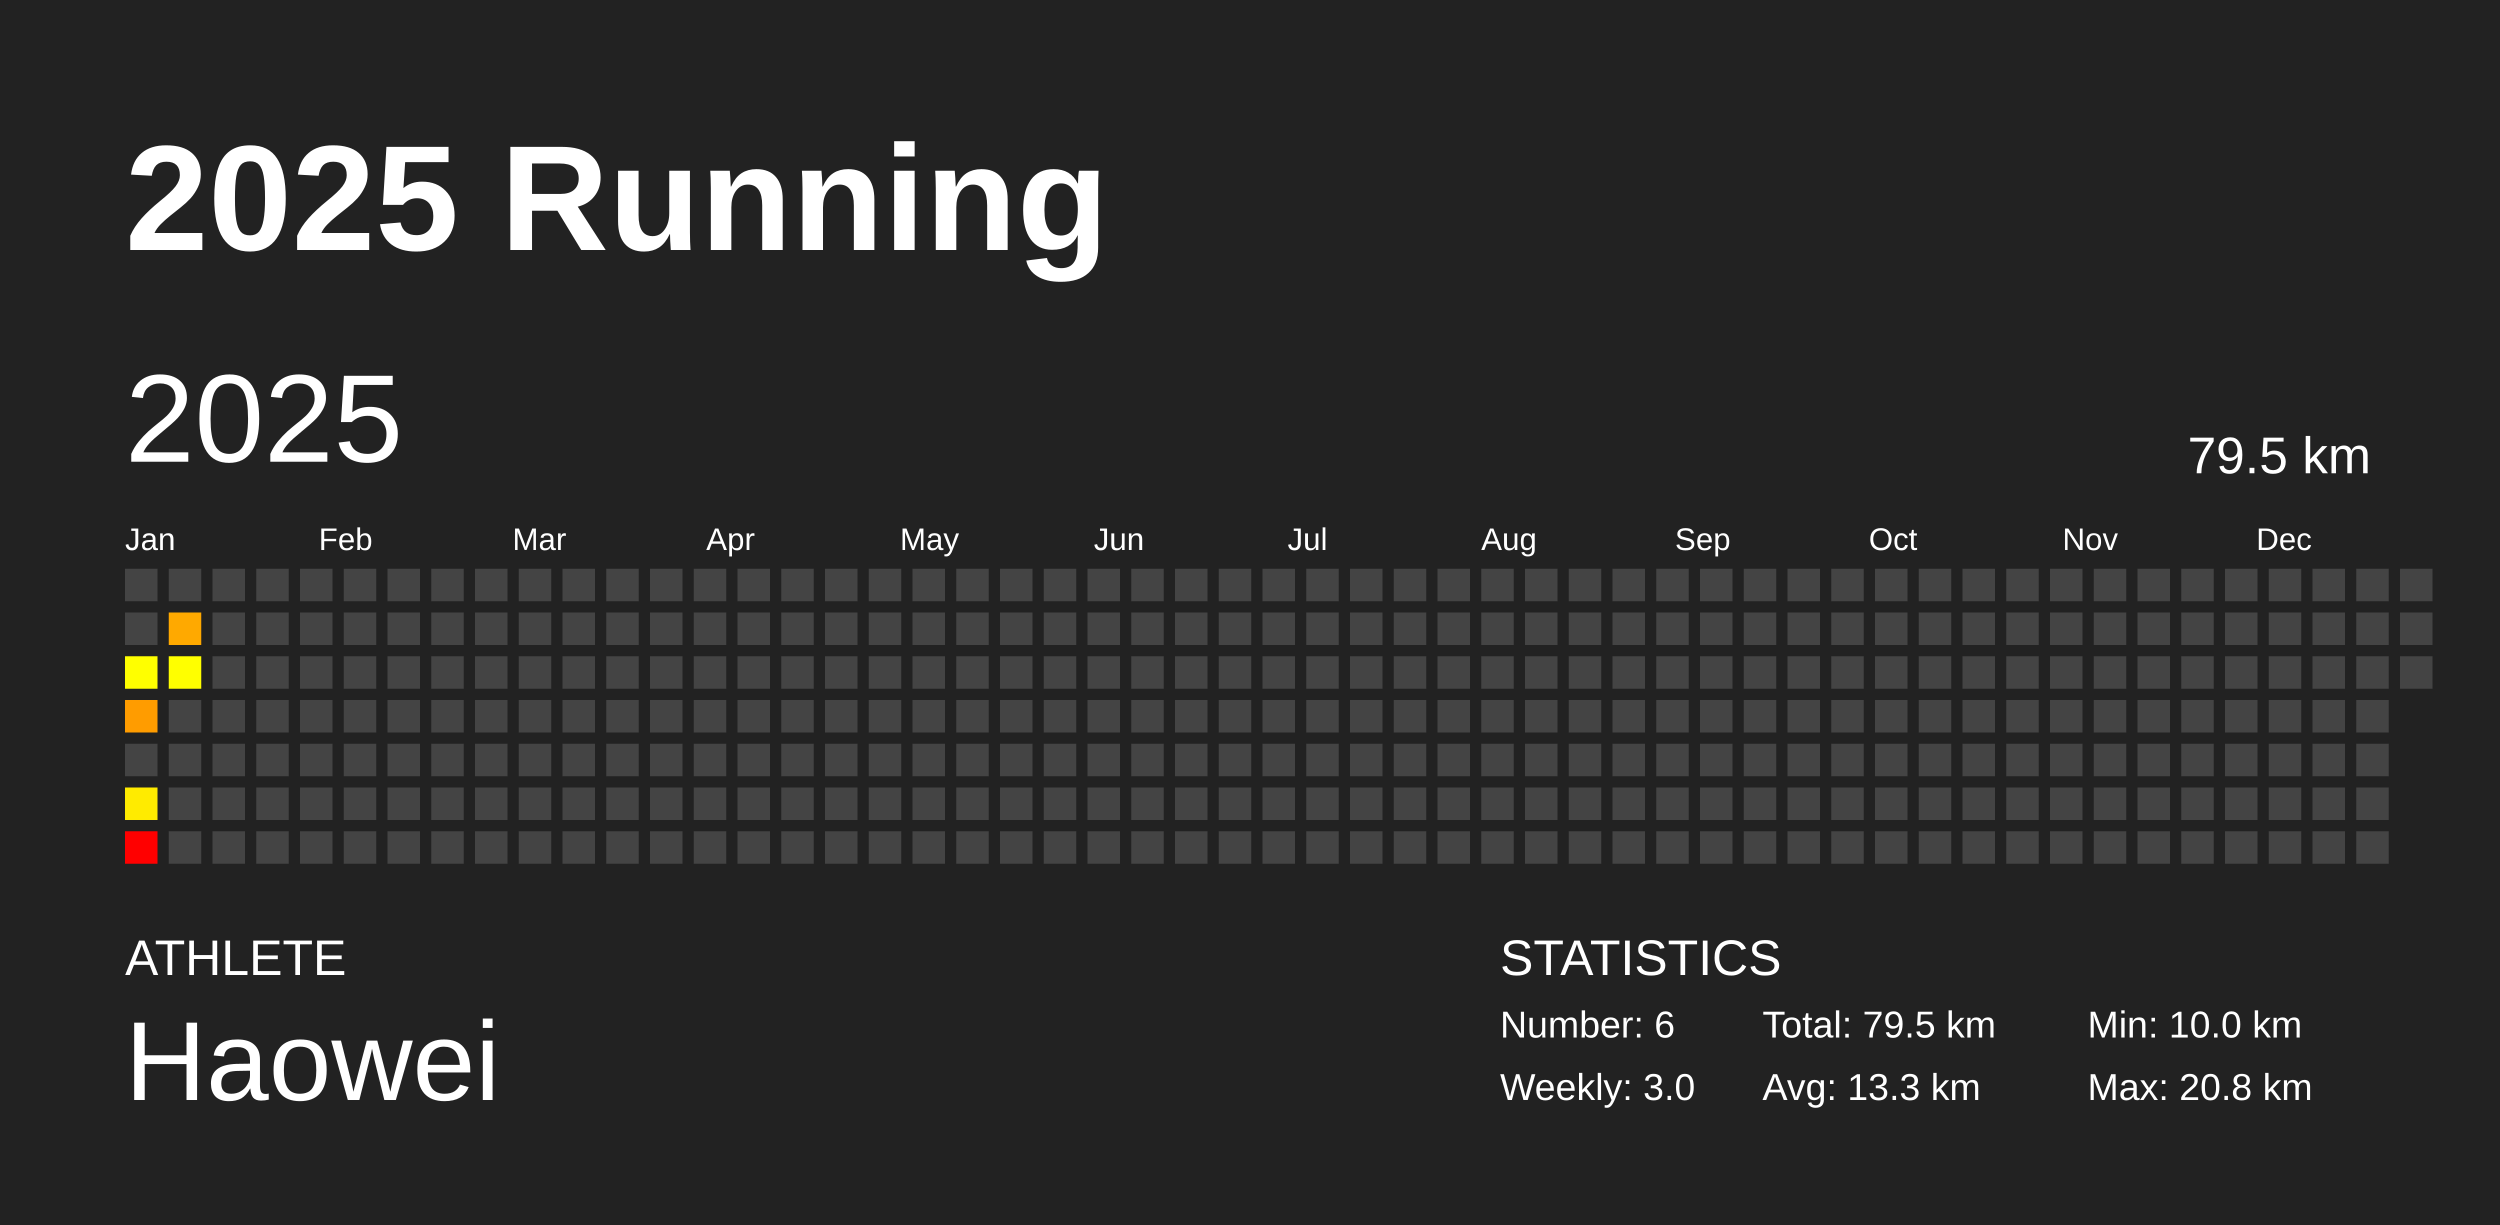
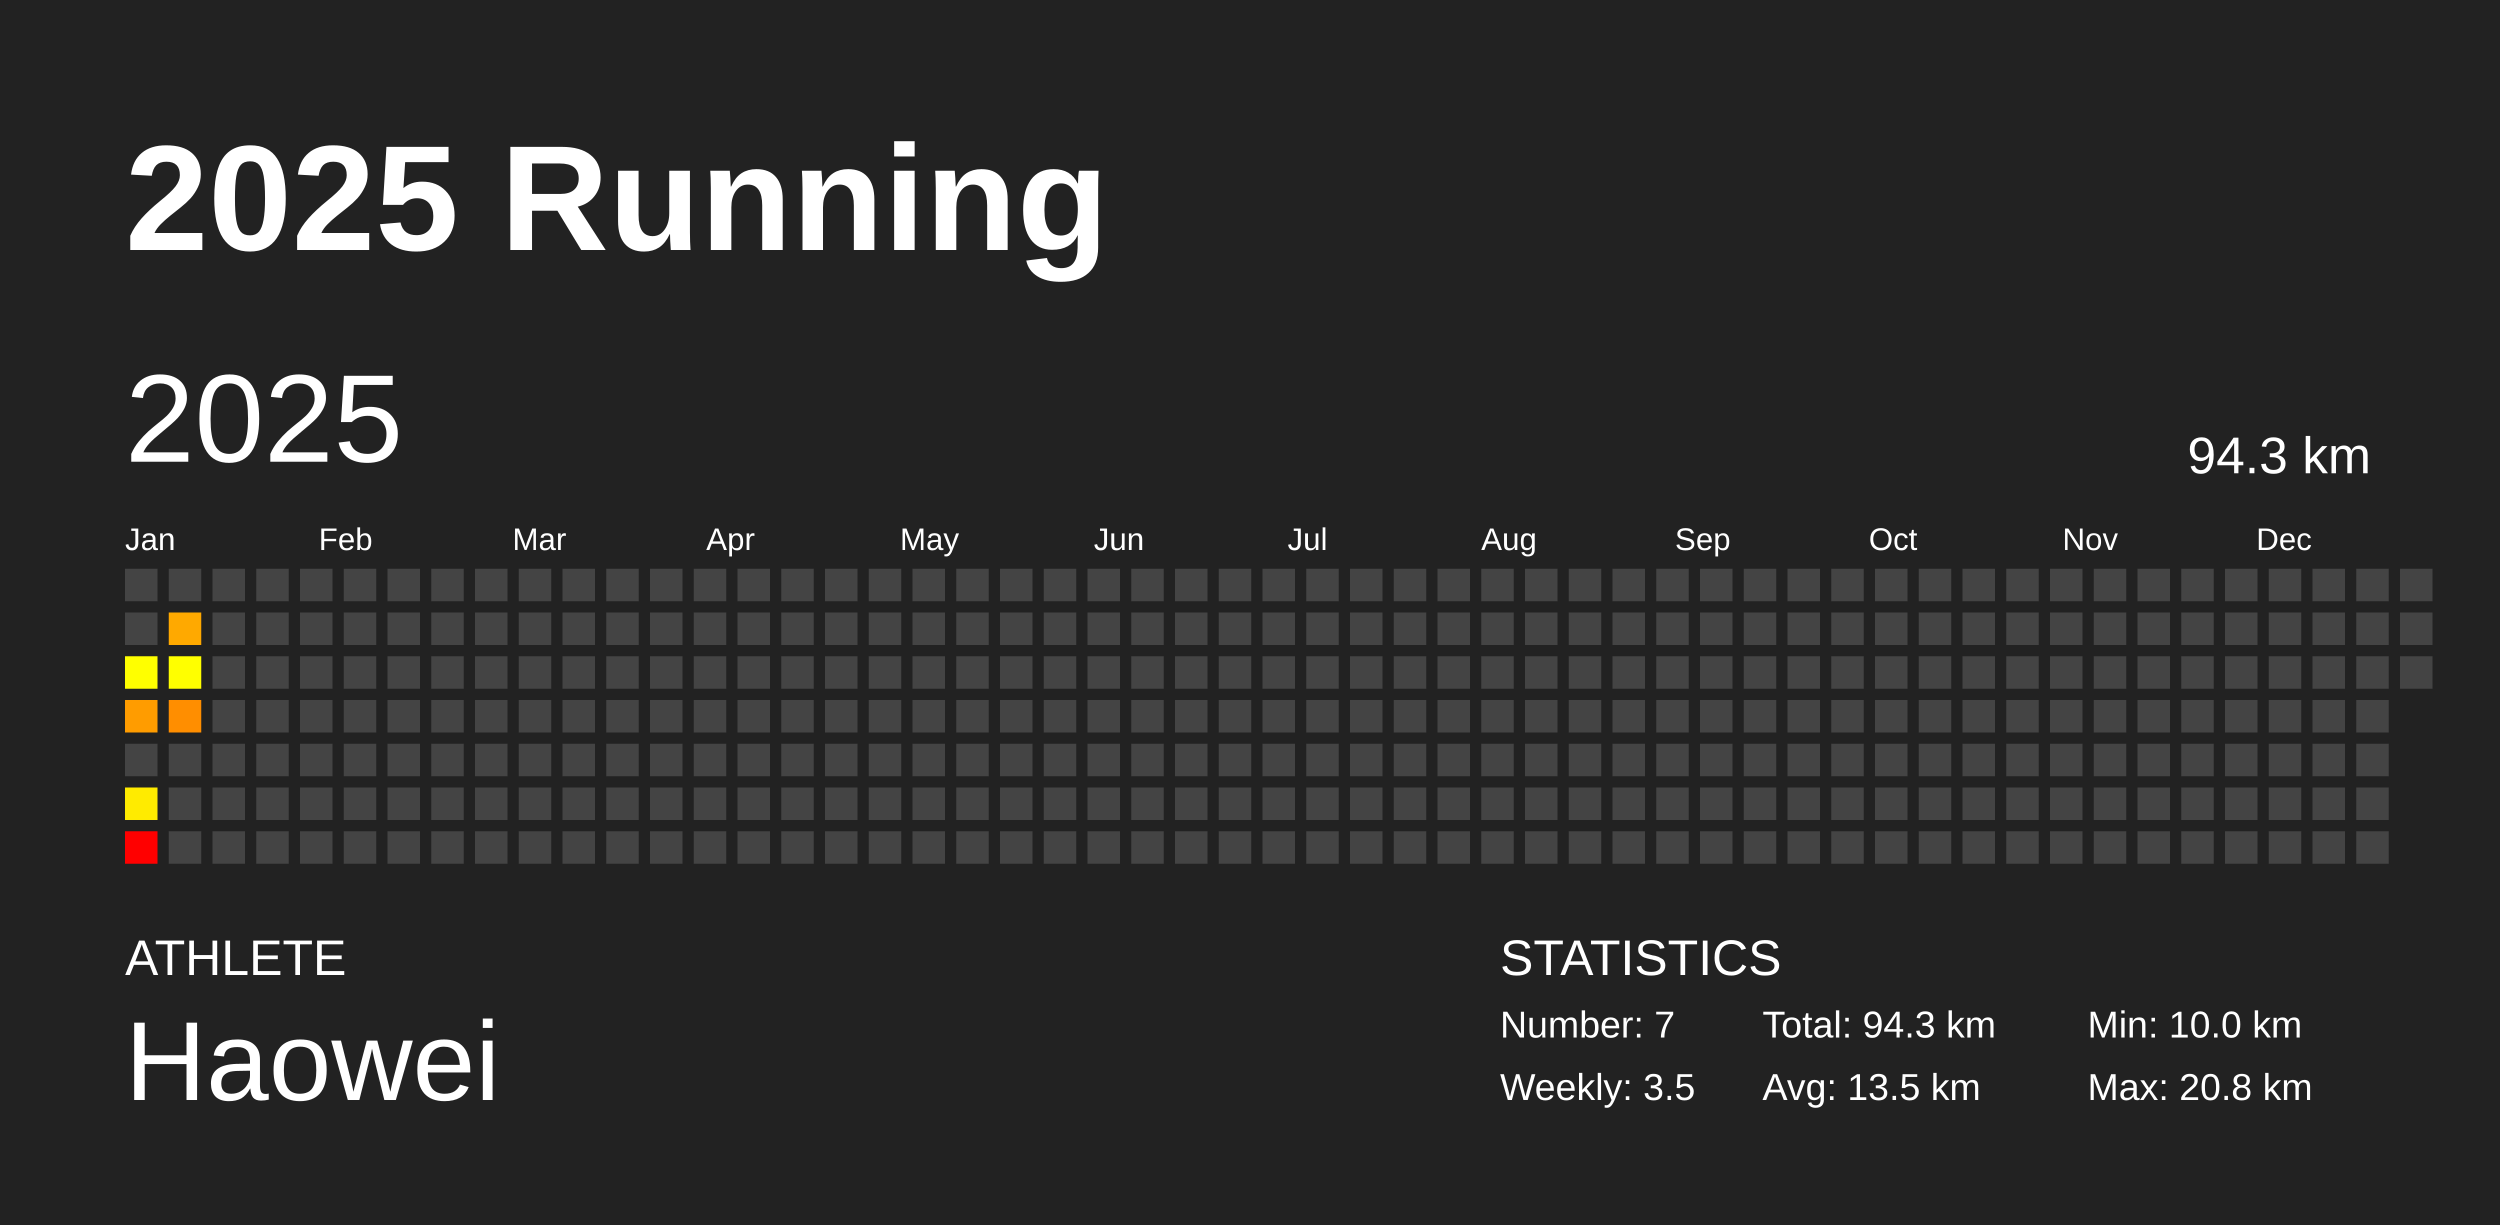
<svg xmlns="http://www.w3.org/2000/svg" baseProfile="full" height="98mm" version="1.1" viewBox="0,0,200,98" width="200mm">
  <defs />
  <rect fill="#222222" height="98" width="200" x="0" y="0" />
  <text fill="#FFFFFF" style="font-size:12px; font-family:Arial; font-weight:bold;" x="10" y="20">2025 Running</text>
  <text fill="#FFFFFF" style="font-size:4px; font-family:Arial" x="10" y="78">ATHLETE</text>
  <text fill="#FFFFFF" style="font-size:9px; font-family:Arial" x="10" y="88">Haowei</text>
  <text fill="#FFFFFF" style="font-size:4px; font-family:Arial" x="120" y="78">STATISTICS</text>
-   <text fill="#FFFFFF" style="font-size:3px; font-family:Arial" x="120" y="83">Number: 6</text>
-   <text fill="#FFFFFF" style="font-size:3px; font-family:Arial" x="120" y="88">Weekly: 3.0</text>
-   <text fill="#FFFFFF" style="font-size:3px; font-family:Arial" x="141" y="83">Total: 79.5 km</text>
-   <text fill="#FFFFFF" style="font-size:3px; font-family:Arial" x="141" y="88">Avg: 13.3 km</text>
+   <text fill="#FFFFFF" style="font-size:3px; font-family:Arial" x="120" y="83">Number: 7</text>
+   <text fill="#FFFFFF" style="font-size:3px; font-family:Arial" x="120" y="88">Weekly: 3.5</text>
+   <text fill="#FFFFFF" style="font-size:3px; font-family:Arial" x="141" y="83">Total: 94.3 km</text>
+   <text fill="#FFFFFF" style="font-size:3px; font-family:Arial" x="141" y="88">Avg: 13.5 km</text>
  <text fill="#FFFFFF" style="font-size:3px; font-family:Arial" x="167" y="83">Min: 10.0 km</text>
  <text fill="#FFFFFF" style="font-size:3px; font-family:Arial" x="167" y="88">Max: 20.8 km</text>
  <text dominant-baseline="hanging" fill="#FFFFFF" style="font-size:10.0px; font-family:Arial;" x="10" y="30">2025</text>
-   <text dominant-baseline="hanging" fill="#FFFFFF" style="font-size:4.125px; font-family:Arial;" x="175" y="35">79.5 km</text>
+   <text dominant-baseline="hanging" fill="#FFFFFF" style="font-size:4.125px; font-family:Arial;" x="175" y="35">94.3 km</text>
  <text fill="#FFFFFF" style="font-size:2.5px; font-family:Arial" x="10.0" y="44">Jan</text>
  <text fill="#FFFFFF" style="font-size:2.5px; font-family:Arial" x="25.5" y="44">Feb</text>
  <text fill="#FFFFFF" style="font-size:2.5px; font-family:Arial" x="41.0" y="44">Mar</text>
  <text fill="#FFFFFF" style="font-size:2.5px; font-family:Arial" x="56.5" y="44">Apr</text>
  <text fill="#FFFFFF" style="font-size:2.5px; font-family:Arial" x="72.0" y="44">May</text>
  <text fill="#FFFFFF" style="font-size:2.5px; font-family:Arial" x="87.5" y="44">Jun</text>
  <text fill="#FFFFFF" style="font-size:2.5px; font-family:Arial" x="103.0" y="44">Jul</text>
  <text fill="#FFFFFF" style="font-size:2.5px; font-family:Arial" x="118.5" y="44">Aug</text>
  <text fill="#FFFFFF" style="font-size:2.5px; font-family:Arial" x="134.0" y="44">Sep</text>
  <text fill="#FFFFFF" style="font-size:2.5px; font-family:Arial" x="149.5" y="44">Oct</text>
  <text fill="#FFFFFF" style="font-size:2.5px; font-family:Arial" x="165.0" y="44">Nov</text>
  <text fill="#FFFFFF" style="font-size:2.5px; font-family:Arial" x="180.5" y="44">Dec</text>
  <rect fill="#444444" height="2.6" width="2.6" x="10.0" y="45.5" />
  <rect fill="#444444" height="2.6" width="2.6" x="10.0" y="49.0" />
  <rect fill="#ffff00" height="2.6" width="2.6" x="10.0" y="52.5" />
  <rect fill="#ff9c00" height="2.6" width="2.6" x="10.0" y="56.0" />
  <rect fill="#444444" height="2.6" width="2.6" x="10.0" y="59.5" />
  <rect fill="#ffeb00" height="2.6" width="2.6" x="10.0" y="63.0" />
  <rect fill="red" height="2.6" width="2.6" x="10.0" y="66.5" />
  <rect fill="#444444" height="2.6" width="2.6" x="13.5" y="45.5" />
  <rect fill="#ffa900" height="2.6" width="2.6" x="13.5" y="49.0" />
  <rect fill="#ffff00" height="2.6" width="2.6" x="13.5" y="52.5" />
-   <rect fill="#444444" height="2.6" width="2.6" x="13.5" y="56.0" />
+   <rect fill="#ff8e00" height="2.6" width="2.6" x="13.5" y="56.0" />
  <rect fill="#444444" height="2.6" width="2.6" x="13.5" y="59.5" />
  <rect fill="#444444" height="2.6" width="2.6" x="13.5" y="63.0" />
  <rect fill="#444444" height="2.6" width="2.6" x="13.5" y="66.5" />
  <rect fill="#444444" height="2.6" width="2.6" x="17.0" y="45.5" />
  <rect fill="#444444" height="2.6" width="2.6" x="17.0" y="49.0" />
  <rect fill="#444444" height="2.6" width="2.6" x="17.0" y="52.5" />
  <rect fill="#444444" height="2.6" width="2.6" x="17.0" y="56.0" />
  <rect fill="#444444" height="2.6" width="2.6" x="17.0" y="59.5" />
  <rect fill="#444444" height="2.6" width="2.6" x="17.0" y="63.0" />
  <rect fill="#444444" height="2.6" width="2.6" x="17.0" y="66.5" />
  <rect fill="#444444" height="2.6" width="2.6" x="20.5" y="45.5" />
  <rect fill="#444444" height="2.6" width="2.6" x="20.5" y="49.0" />
  <rect fill="#444444" height="2.6" width="2.6" x="20.5" y="52.5" />
  <rect fill="#444444" height="2.6" width="2.6" x="20.5" y="56.0" />
  <rect fill="#444444" height="2.6" width="2.6" x="20.5" y="59.5" />
  <rect fill="#444444" height="2.6" width="2.6" x="20.5" y="63.0" />
  <rect fill="#444444" height="2.6" width="2.6" x="20.5" y="66.5" />
  <rect fill="#444444" height="2.6" width="2.6" x="24.0" y="45.5" />
  <rect fill="#444444" height="2.6" width="2.6" x="24.0" y="49.0" />
  <rect fill="#444444" height="2.6" width="2.6" x="24.0" y="52.5" />
  <rect fill="#444444" height="2.6" width="2.6" x="24.0" y="56.0" />
  <rect fill="#444444" height="2.6" width="2.6" x="24.0" y="59.5" />
  <rect fill="#444444" height="2.6" width="2.6" x="24.0" y="63.0" />
  <rect fill="#444444" height="2.6" width="2.6" x="24.0" y="66.5" />
  <rect fill="#444444" height="2.6" width="2.6" x="27.5" y="45.5" />
  <rect fill="#444444" height="2.6" width="2.6" x="27.5" y="49.0" />
  <rect fill="#444444" height="2.6" width="2.6" x="27.5" y="52.5" />
  <rect fill="#444444" height="2.6" width="2.6" x="27.5" y="56.0" />
  <rect fill="#444444" height="2.6" width="2.6" x="27.5" y="59.5" />
  <rect fill="#444444" height="2.6" width="2.6" x="27.5" y="63.0" />
  <rect fill="#444444" height="2.6" width="2.6" x="27.5" y="66.5" />
  <rect fill="#444444" height="2.6" width="2.6" x="31.0" y="45.5" />
  <rect fill="#444444" height="2.6" width="2.6" x="31.0" y="49.0" />
  <rect fill="#444444" height="2.6" width="2.6" x="31.0" y="52.5" />
  <rect fill="#444444" height="2.6" width="2.6" x="31.0" y="56.0" />
  <rect fill="#444444" height="2.6" width="2.6" x="31.0" y="59.5" />
  <rect fill="#444444" height="2.6" width="2.6" x="31.0" y="63.0" />
  <rect fill="#444444" height="2.6" width="2.6" x="31.0" y="66.5" />
  <rect fill="#444444" height="2.6" width="2.6" x="34.5" y="45.5" />
  <rect fill="#444444" height="2.6" width="2.6" x="34.5" y="49.0" />
  <rect fill="#444444" height="2.6" width="2.6" x="34.5" y="52.5" />
  <rect fill="#444444" height="2.6" width="2.6" x="34.5" y="56.0" />
  <rect fill="#444444" height="2.6" width="2.6" x="34.5" y="59.5" />
  <rect fill="#444444" height="2.6" width="2.6" x="34.5" y="63.0" />
  <rect fill="#444444" height="2.6" width="2.6" x="34.5" y="66.5" />
  <rect fill="#444444" height="2.6" width="2.6" x="38.0" y="45.5" />
  <rect fill="#444444" height="2.6" width="2.6" x="38.0" y="49.0" />
  <rect fill="#444444" height="2.6" width="2.6" x="38.0" y="52.5" />
  <rect fill="#444444" height="2.6" width="2.6" x="38.0" y="56.0" />
  <rect fill="#444444" height="2.6" width="2.6" x="38.0" y="59.5" />
  <rect fill="#444444" height="2.6" width="2.6" x="38.0" y="63.0" />
  <rect fill="#444444" height="2.6" width="2.6" x="38.0" y="66.5" />
  <rect fill="#444444" height="2.6" width="2.6" x="41.5" y="45.5" />
  <rect fill="#444444" height="2.6" width="2.6" x="41.5" y="49.0" />
  <rect fill="#444444" height="2.6" width="2.6" x="41.5" y="52.5" />
  <rect fill="#444444" height="2.6" width="2.6" x="41.5" y="56.0" />
  <rect fill="#444444" height="2.6" width="2.6" x="41.5" y="59.5" />
  <rect fill="#444444" height="2.6" width="2.6" x="41.5" y="63.0" />
  <rect fill="#444444" height="2.6" width="2.6" x="41.5" y="66.5" />
  <rect fill="#444444" height="2.6" width="2.6" x="45.0" y="45.5" />
  <rect fill="#444444" height="2.6" width="2.6" x="45.0" y="49.0" />
  <rect fill="#444444" height="2.6" width="2.6" x="45.0" y="52.5" />
  <rect fill="#444444" height="2.6" width="2.6" x="45.0" y="56.0" />
  <rect fill="#444444" height="2.6" width="2.6" x="45.0" y="59.5" />
  <rect fill="#444444" height="2.6" width="2.6" x="45.0" y="63.0" />
  <rect fill="#444444" height="2.6" width="2.6" x="45.0" y="66.5" />
  <rect fill="#444444" height="2.6" width="2.6" x="48.5" y="45.5" />
  <rect fill="#444444" height="2.6" width="2.6" x="48.5" y="49.0" />
  <rect fill="#444444" height="2.6" width="2.6" x="48.5" y="52.5" />
  <rect fill="#444444" height="2.6" width="2.6" x="48.5" y="56.0" />
  <rect fill="#444444" height="2.6" width="2.6" x="48.5" y="59.5" />
  <rect fill="#444444" height="2.6" width="2.6" x="48.5" y="63.0" />
  <rect fill="#444444" height="2.6" width="2.6" x="48.5" y="66.5" />
  <rect fill="#444444" height="2.6" width="2.6" x="52.0" y="45.5" />
  <rect fill="#444444" height="2.6" width="2.6" x="52.0" y="49.0" />
  <rect fill="#444444" height="2.6" width="2.6" x="52.0" y="52.5" />
  <rect fill="#444444" height="2.6" width="2.6" x="52.0" y="56.0" />
  <rect fill="#444444" height="2.6" width="2.6" x="52.0" y="59.5" />
  <rect fill="#444444" height="2.6" width="2.6" x="52.0" y="63.0" />
  <rect fill="#444444" height="2.6" width="2.6" x="52.0" y="66.5" />
  <rect fill="#444444" height="2.6" width="2.6" x="55.5" y="45.5" />
  <rect fill="#444444" height="2.6" width="2.6" x="55.5" y="49.0" />
  <rect fill="#444444" height="2.6" width="2.6" x="55.5" y="52.5" />
  <rect fill="#444444" height="2.6" width="2.6" x="55.5" y="56.0" />
  <rect fill="#444444" height="2.6" width="2.6" x="55.5" y="59.5" />
  <rect fill="#444444" height="2.6" width="2.6" x="55.5" y="63.0" />
  <rect fill="#444444" height="2.6" width="2.6" x="55.5" y="66.5" />
  <rect fill="#444444" height="2.6" width="2.6" x="59.0" y="45.5" />
  <rect fill="#444444" height="2.6" width="2.6" x="59.0" y="49.0" />
  <rect fill="#444444" height="2.6" width="2.6" x="59.0" y="52.5" />
  <rect fill="#444444" height="2.6" width="2.6" x="59.0" y="56.0" />
  <rect fill="#444444" height="2.6" width="2.6" x="59.0" y="59.5" />
  <rect fill="#444444" height="2.6" width="2.6" x="59.0" y="63.0" />
  <rect fill="#444444" height="2.6" width="2.6" x="59.0" y="66.5" />
  <rect fill="#444444" height="2.6" width="2.6" x="62.5" y="45.5" />
  <rect fill="#444444" height="2.6" width="2.6" x="62.5" y="49.0" />
  <rect fill="#444444" height="2.6" width="2.6" x="62.5" y="52.5" />
  <rect fill="#444444" height="2.6" width="2.6" x="62.5" y="56.0" />
  <rect fill="#444444" height="2.6" width="2.6" x="62.5" y="59.5" />
  <rect fill="#444444" height="2.6" width="2.6" x="62.5" y="63.0" />
  <rect fill="#444444" height="2.6" width="2.6" x="62.5" y="66.5" />
  <rect fill="#444444" height="2.6" width="2.6" x="66.0" y="45.5" />
  <rect fill="#444444" height="2.6" width="2.6" x="66.0" y="49.0" />
  <rect fill="#444444" height="2.6" width="2.6" x="66.0" y="52.5" />
  <rect fill="#444444" height="2.6" width="2.6" x="66.0" y="56.0" />
  <rect fill="#444444" height="2.6" width="2.6" x="66.0" y="59.5" />
  <rect fill="#444444" height="2.6" width="2.6" x="66.0" y="63.0" />
  <rect fill="#444444" height="2.6" width="2.6" x="66.0" y="66.5" />
  <rect fill="#444444" height="2.6" width="2.6" x="69.5" y="45.5" />
  <rect fill="#444444" height="2.6" width="2.6" x="69.5" y="49.0" />
  <rect fill="#444444" height="2.6" width="2.6" x="69.5" y="52.5" />
  <rect fill="#444444" height="2.6" width="2.6" x="69.5" y="56.0" />
  <rect fill="#444444" height="2.6" width="2.6" x="69.5" y="59.5" />
  <rect fill="#444444" height="2.6" width="2.6" x="69.5" y="63.0" />
  <rect fill="#444444" height="2.6" width="2.6" x="69.5" y="66.5" />
  <rect fill="#444444" height="2.6" width="2.6" x="73.0" y="45.5" />
  <rect fill="#444444" height="2.6" width="2.6" x="73.0" y="49.0" />
  <rect fill="#444444" height="2.6" width="2.6" x="73.0" y="52.5" />
  <rect fill="#444444" height="2.6" width="2.6" x="73.0" y="56.0" />
  <rect fill="#444444" height="2.6" width="2.6" x="73.0" y="59.5" />
  <rect fill="#444444" height="2.6" width="2.6" x="73.0" y="63.0" />
  <rect fill="#444444" height="2.6" width="2.6" x="73.0" y="66.5" />
  <rect fill="#444444" height="2.6" width="2.6" x="76.5" y="45.5" />
  <rect fill="#444444" height="2.6" width="2.6" x="76.5" y="49.0" />
  <rect fill="#444444" height="2.6" width="2.6" x="76.5" y="52.5" />
  <rect fill="#444444" height="2.6" width="2.6" x="76.5" y="56.0" />
  <rect fill="#444444" height="2.6" width="2.6" x="76.5" y="59.5" />
  <rect fill="#444444" height="2.6" width="2.6" x="76.5" y="63.0" />
  <rect fill="#444444" height="2.6" width="2.6" x="76.5" y="66.5" />
  <rect fill="#444444" height="2.6" width="2.6" x="80.0" y="45.5" />
  <rect fill="#444444" height="2.6" width="2.6" x="80.0" y="49.0" />
  <rect fill="#444444" height="2.6" width="2.6" x="80.0" y="52.5" />
  <rect fill="#444444" height="2.6" width="2.6" x="80.0" y="56.0" />
  <rect fill="#444444" height="2.6" width="2.6" x="80.0" y="59.5" />
  <rect fill="#444444" height="2.6" width="2.6" x="80.0" y="63.0" />
  <rect fill="#444444" height="2.6" width="2.6" x="80.0" y="66.5" />
  <rect fill="#444444" height="2.6" width="2.6" x="83.5" y="45.5" />
  <rect fill="#444444" height="2.6" width="2.6" x="83.5" y="49.0" />
  <rect fill="#444444" height="2.6" width="2.6" x="83.5" y="52.5" />
  <rect fill="#444444" height="2.6" width="2.6" x="83.5" y="56.0" />
  <rect fill="#444444" height="2.6" width="2.6" x="83.5" y="59.5" />
  <rect fill="#444444" height="2.6" width="2.6" x="83.5" y="63.0" />
  <rect fill="#444444" height="2.6" width="2.6" x="83.5" y="66.5" />
  <rect fill="#444444" height="2.6" width="2.6" x="87.0" y="45.5" />
  <rect fill="#444444" height="2.6" width="2.6" x="87.0" y="49.0" />
  <rect fill="#444444" height="2.6" width="2.6" x="87.0" y="52.5" />
  <rect fill="#444444" height="2.6" width="2.6" x="87.0" y="56.0" />
  <rect fill="#444444" height="2.6" width="2.6" x="87.0" y="59.5" />
  <rect fill="#444444" height="2.6" width="2.6" x="87.0" y="63.0" />
  <rect fill="#444444" height="2.6" width="2.6" x="87.0" y="66.5" />
  <rect fill="#444444" height="2.6" width="2.6" x="90.5" y="45.5" />
  <rect fill="#444444" height="2.6" width="2.6" x="90.5" y="49.0" />
  <rect fill="#444444" height="2.6" width="2.6" x="90.5" y="52.5" />
  <rect fill="#444444" height="2.6" width="2.6" x="90.5" y="56.0" />
  <rect fill="#444444" height="2.6" width="2.6" x="90.5" y="59.5" />
  <rect fill="#444444" height="2.6" width="2.6" x="90.5" y="63.0" />
  <rect fill="#444444" height="2.6" width="2.6" x="90.5" y="66.5" />
  <rect fill="#444444" height="2.6" width="2.6" x="94.0" y="45.5" />
  <rect fill="#444444" height="2.6" width="2.6" x="94.0" y="49.0" />
  <rect fill="#444444" height="2.6" width="2.6" x="94.0" y="52.5" />
  <rect fill="#444444" height="2.6" width="2.6" x="94.0" y="56.0" />
  <rect fill="#444444" height="2.6" width="2.6" x="94.0" y="59.5" />
  <rect fill="#444444" height="2.6" width="2.6" x="94.0" y="63.0" />
  <rect fill="#444444" height="2.6" width="2.6" x="94.0" y="66.5" />
  <rect fill="#444444" height="2.6" width="2.6" x="97.5" y="45.5" />
  <rect fill="#444444" height="2.6" width="2.6" x="97.5" y="49.0" />
  <rect fill="#444444" height="2.6" width="2.6" x="97.5" y="52.5" />
  <rect fill="#444444" height="2.6" width="2.6" x="97.5" y="56.0" />
  <rect fill="#444444" height="2.6" width="2.6" x="97.5" y="59.5" />
  <rect fill="#444444" height="2.6" width="2.6" x="97.5" y="63.0" />
  <rect fill="#444444" height="2.6" width="2.6" x="97.5" y="66.5" />
  <rect fill="#444444" height="2.6" width="2.6" x="101.0" y="45.5" />
  <rect fill="#444444" height="2.6" width="2.6" x="101.0" y="49.0" />
  <rect fill="#444444" height="2.6" width="2.6" x="101.0" y="52.5" />
  <rect fill="#444444" height="2.6" width="2.6" x="101.0" y="56.0" />
  <rect fill="#444444" height="2.6" width="2.6" x="101.0" y="59.5" />
  <rect fill="#444444" height="2.6" width="2.6" x="101.0" y="63.0" />
  <rect fill="#444444" height="2.6" width="2.6" x="101.0" y="66.5" />
  <rect fill="#444444" height="2.6" width="2.6" x="104.5" y="45.5" />
  <rect fill="#444444" height="2.6" width="2.6" x="104.5" y="49.0" />
  <rect fill="#444444" height="2.6" width="2.6" x="104.5" y="52.5" />
  <rect fill="#444444" height="2.6" width="2.6" x="104.5" y="56.0" />
  <rect fill="#444444" height="2.6" width="2.6" x="104.5" y="59.5" />
  <rect fill="#444444" height="2.6" width="2.6" x="104.5" y="63.0" />
  <rect fill="#444444" height="2.6" width="2.6" x="104.5" y="66.5" />
  <rect fill="#444444" height="2.6" width="2.6" x="108.0" y="45.5" />
  <rect fill="#444444" height="2.6" width="2.6" x="108.0" y="49.0" />
  <rect fill="#444444" height="2.6" width="2.6" x="108.0" y="52.5" />
  <rect fill="#444444" height="2.6" width="2.6" x="108.0" y="56.0" />
  <rect fill="#444444" height="2.6" width="2.6" x="108.0" y="59.5" />
  <rect fill="#444444" height="2.6" width="2.6" x="108.0" y="63.0" />
  <rect fill="#444444" height="2.6" width="2.6" x="108.0" y="66.5" />
  <rect fill="#444444" height="2.6" width="2.6" x="111.5" y="45.5" />
  <rect fill="#444444" height="2.6" width="2.6" x="111.5" y="49.0" />
  <rect fill="#444444" height="2.6" width="2.6" x="111.5" y="52.5" />
  <rect fill="#444444" height="2.6" width="2.6" x="111.5" y="56.0" />
  <rect fill="#444444" height="2.6" width="2.6" x="111.5" y="59.5" />
  <rect fill="#444444" height="2.6" width="2.6" x="111.5" y="63.0" />
  <rect fill="#444444" height="2.6" width="2.6" x="111.5" y="66.5" />
  <rect fill="#444444" height="2.6" width="2.6" x="115.0" y="45.5" />
  <rect fill="#444444" height="2.6" width="2.6" x="115.0" y="49.0" />
  <rect fill="#444444" height="2.6" width="2.6" x="115.0" y="52.5" />
  <rect fill="#444444" height="2.6" width="2.6" x="115.0" y="56.0" />
  <rect fill="#444444" height="2.6" width="2.6" x="115.0" y="59.5" />
  <rect fill="#444444" height="2.6" width="2.6" x="115.0" y="63.0" />
  <rect fill="#444444" height="2.6" width="2.6" x="115.0" y="66.5" />
  <rect fill="#444444" height="2.6" width="2.6" x="118.5" y="45.5" />
  <rect fill="#444444" height="2.6" width="2.6" x="118.5" y="49.0" />
  <rect fill="#444444" height="2.6" width="2.6" x="118.5" y="52.5" />
  <rect fill="#444444" height="2.6" width="2.6" x="118.5" y="56.0" />
  <rect fill="#444444" height="2.6" width="2.6" x="118.5" y="59.5" />
  <rect fill="#444444" height="2.6" width="2.6" x="118.5" y="63.0" />
  <rect fill="#444444" height="2.6" width="2.6" x="118.5" y="66.5" />
  <rect fill="#444444" height="2.6" width="2.6" x="122.0" y="45.5" />
  <rect fill="#444444" height="2.6" width="2.6" x="122.0" y="49.0" />
  <rect fill="#444444" height="2.6" width="2.6" x="122.0" y="52.5" />
  <rect fill="#444444" height="2.6" width="2.6" x="122.0" y="56.0" />
  <rect fill="#444444" height="2.6" width="2.6" x="122.0" y="59.5" />
  <rect fill="#444444" height="2.6" width="2.6" x="122.0" y="63.0" />
  <rect fill="#444444" height="2.6" width="2.6" x="122.0" y="66.5" />
  <rect fill="#444444" height="2.6" width="2.6" x="125.5" y="45.5" />
  <rect fill="#444444" height="2.6" width="2.6" x="125.5" y="49.0" />
  <rect fill="#444444" height="2.6" width="2.6" x="125.5" y="52.5" />
  <rect fill="#444444" height="2.6" width="2.6" x="125.5" y="56.0" />
  <rect fill="#444444" height="2.6" width="2.6" x="125.5" y="59.5" />
  <rect fill="#444444" height="2.6" width="2.6" x="125.5" y="63.0" />
  <rect fill="#444444" height="2.6" width="2.6" x="125.5" y="66.5" />
  <rect fill="#444444" height="2.6" width="2.6" x="129.0" y="45.5" />
  <rect fill="#444444" height="2.6" width="2.6" x="129.0" y="49.0" />
  <rect fill="#444444" height="2.6" width="2.6" x="129.0" y="52.5" />
  <rect fill="#444444" height="2.6" width="2.6" x="129.0" y="56.0" />
  <rect fill="#444444" height="2.6" width="2.6" x="129.0" y="59.5" />
  <rect fill="#444444" height="2.6" width="2.6" x="129.0" y="63.0" />
  <rect fill="#444444" height="2.6" width="2.6" x="129.0" y="66.5" />
  <rect fill="#444444" height="2.6" width="2.6" x="132.5" y="45.5" />
  <rect fill="#444444" height="2.6" width="2.6" x="132.5" y="49.0" />
  <rect fill="#444444" height="2.6" width="2.6" x="132.5" y="52.5" />
  <rect fill="#444444" height="2.6" width="2.6" x="132.5" y="56.0" />
  <rect fill="#444444" height="2.6" width="2.6" x="132.5" y="59.5" />
  <rect fill="#444444" height="2.6" width="2.6" x="132.5" y="63.0" />
  <rect fill="#444444" height="2.6" width="2.6" x="132.5" y="66.5" />
  <rect fill="#444444" height="2.6" width="2.6" x="136.0" y="45.5" />
  <rect fill="#444444" height="2.6" width="2.6" x="136.0" y="49.0" />
  <rect fill="#444444" height="2.6" width="2.6" x="136.0" y="52.5" />
  <rect fill="#444444" height="2.6" width="2.6" x="136.0" y="56.0" />
  <rect fill="#444444" height="2.6" width="2.6" x="136.0" y="59.5" />
  <rect fill="#444444" height="2.6" width="2.6" x="136.0" y="63.0" />
  <rect fill="#444444" height="2.6" width="2.6" x="136.0" y="66.5" />
  <rect fill="#444444" height="2.6" width="2.6" x="139.5" y="45.5" />
  <rect fill="#444444" height="2.6" width="2.6" x="139.5" y="49.0" />
  <rect fill="#444444" height="2.6" width="2.6" x="139.5" y="52.5" />
  <rect fill="#444444" height="2.6" width="2.6" x="139.5" y="56.0" />
  <rect fill="#444444" height="2.6" width="2.6" x="139.5" y="59.5" />
  <rect fill="#444444" height="2.6" width="2.6" x="139.5" y="63.0" />
  <rect fill="#444444" height="2.6" width="2.6" x="139.5" y="66.5" />
  <rect fill="#444444" height="2.6" width="2.6" x="143.0" y="45.5" />
  <rect fill="#444444" height="2.6" width="2.6" x="143.0" y="49.0" />
  <rect fill="#444444" height="2.6" width="2.6" x="143.0" y="52.5" />
  <rect fill="#444444" height="2.6" width="2.6" x="143.0" y="56.0" />
  <rect fill="#444444" height="2.6" width="2.6" x="143.0" y="59.5" />
  <rect fill="#444444" height="2.6" width="2.6" x="143.0" y="63.0" />
  <rect fill="#444444" height="2.6" width="2.6" x="143.0" y="66.5" />
  <rect fill="#444444" height="2.6" width="2.6" x="146.5" y="45.5" />
  <rect fill="#444444" height="2.6" width="2.6" x="146.5" y="49.0" />
  <rect fill="#444444" height="2.6" width="2.6" x="146.5" y="52.5" />
  <rect fill="#444444" height="2.6" width="2.6" x="146.5" y="56.0" />
  <rect fill="#444444" height="2.6" width="2.6" x="146.5" y="59.5" />
  <rect fill="#444444" height="2.6" width="2.6" x="146.5" y="63.0" />
  <rect fill="#444444" height="2.6" width="2.6" x="146.5" y="66.5" />
  <rect fill="#444444" height="2.6" width="2.6" x="150.0" y="45.5" />
  <rect fill="#444444" height="2.6" width="2.6" x="150.0" y="49.0" />
  <rect fill="#444444" height="2.6" width="2.6" x="150.0" y="52.5" />
  <rect fill="#444444" height="2.6" width="2.6" x="150.0" y="56.0" />
  <rect fill="#444444" height="2.6" width="2.6" x="150.0" y="59.5" />
  <rect fill="#444444" height="2.6" width="2.6" x="150.0" y="63.0" />
  <rect fill="#444444" height="2.6" width="2.6" x="150.0" y="66.5" />
  <rect fill="#444444" height="2.6" width="2.6" x="153.5" y="45.5" />
  <rect fill="#444444" height="2.6" width="2.6" x="153.5" y="49.0" />
  <rect fill="#444444" height="2.6" width="2.6" x="153.5" y="52.5" />
  <rect fill="#444444" height="2.6" width="2.6" x="153.5" y="56.0" />
  <rect fill="#444444" height="2.6" width="2.6" x="153.5" y="59.5" />
  <rect fill="#444444" height="2.6" width="2.6" x="153.5" y="63.0" />
  <rect fill="#444444" height="2.6" width="2.6" x="153.5" y="66.5" />
  <rect fill="#444444" height="2.6" width="2.6" x="157.0" y="45.5" />
  <rect fill="#444444" height="2.6" width="2.6" x="157.0" y="49.0" />
  <rect fill="#444444" height="2.6" width="2.6" x="157.0" y="52.5" />
  <rect fill="#444444" height="2.6" width="2.6" x="157.0" y="56.0" />
  <rect fill="#444444" height="2.6" width="2.6" x="157.0" y="59.5" />
  <rect fill="#444444" height="2.6" width="2.6" x="157.0" y="63.0" />
  <rect fill="#444444" height="2.6" width="2.6" x="157.0" y="66.5" />
  <rect fill="#444444" height="2.6" width="2.6" x="160.5" y="45.5" />
  <rect fill="#444444" height="2.6" width="2.6" x="160.5" y="49.0" />
  <rect fill="#444444" height="2.6" width="2.6" x="160.5" y="52.5" />
  <rect fill="#444444" height="2.6" width="2.6" x="160.5" y="56.0" />
  <rect fill="#444444" height="2.6" width="2.6" x="160.5" y="59.5" />
  <rect fill="#444444" height="2.6" width="2.6" x="160.5" y="63.0" />
  <rect fill="#444444" height="2.6" width="2.6" x="160.5" y="66.5" />
  <rect fill="#444444" height="2.6" width="2.6" x="164.0" y="45.5" />
  <rect fill="#444444" height="2.6" width="2.6" x="164.0" y="49.0" />
  <rect fill="#444444" height="2.6" width="2.6" x="164.0" y="52.5" />
  <rect fill="#444444" height="2.6" width="2.6" x="164.0" y="56.0" />
  <rect fill="#444444" height="2.6" width="2.6" x="164.0" y="59.5" />
  <rect fill="#444444" height="2.6" width="2.6" x="164.0" y="63.0" />
  <rect fill="#444444" height="2.6" width="2.6" x="164.0" y="66.5" />
  <rect fill="#444444" height="2.6" width="2.6" x="167.5" y="45.5" />
  <rect fill="#444444" height="2.6" width="2.6" x="167.5" y="49.0" />
  <rect fill="#444444" height="2.6" width="2.6" x="167.5" y="52.5" />
  <rect fill="#444444" height="2.6" width="2.6" x="167.5" y="56.0" />
  <rect fill="#444444" height="2.6" width="2.6" x="167.5" y="59.5" />
  <rect fill="#444444" height="2.6" width="2.6" x="167.5" y="63.0" />
  <rect fill="#444444" height="2.6" width="2.6" x="167.5" y="66.5" />
  <rect fill="#444444" height="2.6" width="2.6" x="171.0" y="45.5" />
  <rect fill="#444444" height="2.6" width="2.6" x="171.0" y="49.0" />
  <rect fill="#444444" height="2.6" width="2.6" x="171.0" y="52.5" />
  <rect fill="#444444" height="2.6" width="2.6" x="171.0" y="56.0" />
  <rect fill="#444444" height="2.6" width="2.6" x="171.0" y="59.5" />
  <rect fill="#444444" height="2.6" width="2.6" x="171.0" y="63.0" />
  <rect fill="#444444" height="2.6" width="2.6" x="171.0" y="66.5" />
  <rect fill="#444444" height="2.6" width="2.6" x="174.5" y="45.5" />
  <rect fill="#444444" height="2.6" width="2.6" x="174.5" y="49.0" />
  <rect fill="#444444" height="2.6" width="2.6" x="174.5" y="52.5" />
  <rect fill="#444444" height="2.6" width="2.6" x="174.5" y="56.0" />
  <rect fill="#444444" height="2.6" width="2.6" x="174.5" y="59.5" />
  <rect fill="#444444" height="2.6" width="2.6" x="174.5" y="63.0" />
  <rect fill="#444444" height="2.6" width="2.6" x="174.5" y="66.5" />
  <rect fill="#444444" height="2.6" width="2.6" x="178.0" y="45.5" />
  <rect fill="#444444" height="2.6" width="2.6" x="178.0" y="49.0" />
  <rect fill="#444444" height="2.6" width="2.6" x="178.0" y="52.5" />
  <rect fill="#444444" height="2.6" width="2.6" x="178.0" y="56.0" />
  <rect fill="#444444" height="2.6" width="2.6" x="178.0" y="59.5" />
  <rect fill="#444444" height="2.6" width="2.6" x="178.0" y="63.0" />
  <rect fill="#444444" height="2.6" width="2.6" x="178.0" y="66.5" />
  <rect fill="#444444" height="2.6" width="2.6" x="181.5" y="45.5" />
  <rect fill="#444444" height="2.6" width="2.6" x="181.5" y="49.0" />
  <rect fill="#444444" height="2.6" width="2.6" x="181.5" y="52.5" />
  <rect fill="#444444" height="2.6" width="2.6" x="181.5" y="56.0" />
  <rect fill="#444444" height="2.6" width="2.6" x="181.5" y="59.5" />
  <rect fill="#444444" height="2.6" width="2.6" x="181.5" y="63.0" />
  <rect fill="#444444" height="2.6" width="2.6" x="181.5" y="66.5" />
  <rect fill="#444444" height="2.6" width="2.6" x="185.0" y="45.5" />
  <rect fill="#444444" height="2.6" width="2.6" x="185.0" y="49.0" />
  <rect fill="#444444" height="2.6" width="2.6" x="185.0" y="52.5" />
  <rect fill="#444444" height="2.6" width="2.6" x="185.0" y="56.0" />
  <rect fill="#444444" height="2.6" width="2.6" x="185.0" y="59.5" />
  <rect fill="#444444" height="2.6" width="2.6" x="185.0" y="63.0" />
  <rect fill="#444444" height="2.6" width="2.6" x="185.0" y="66.5" />
  <rect fill="#444444" height="2.6" width="2.6" x="188.5" y="45.5" />
  <rect fill="#444444" height="2.6" width="2.6" x="188.5" y="49.0" />
  <rect fill="#444444" height="2.6" width="2.6" x="188.5" y="52.5" />
  <rect fill="#444444" height="2.6" width="2.6" x="188.5" y="56.0" />
  <rect fill="#444444" height="2.6" width="2.6" x="188.5" y="59.5" />
  <rect fill="#444444" height="2.6" width="2.6" x="188.5" y="63.0" />
  <rect fill="#444444" height="2.6" width="2.6" x="188.5" y="66.5" />
  <rect fill="#444444" height="2.6" width="2.6" x="192.0" y="45.5" />
  <rect fill="#444444" height="2.6" width="2.6" x="192.0" y="49.0" />
  <rect fill="#444444" height="2.6" width="2.6" x="192.0" y="52.5" />
</svg>
